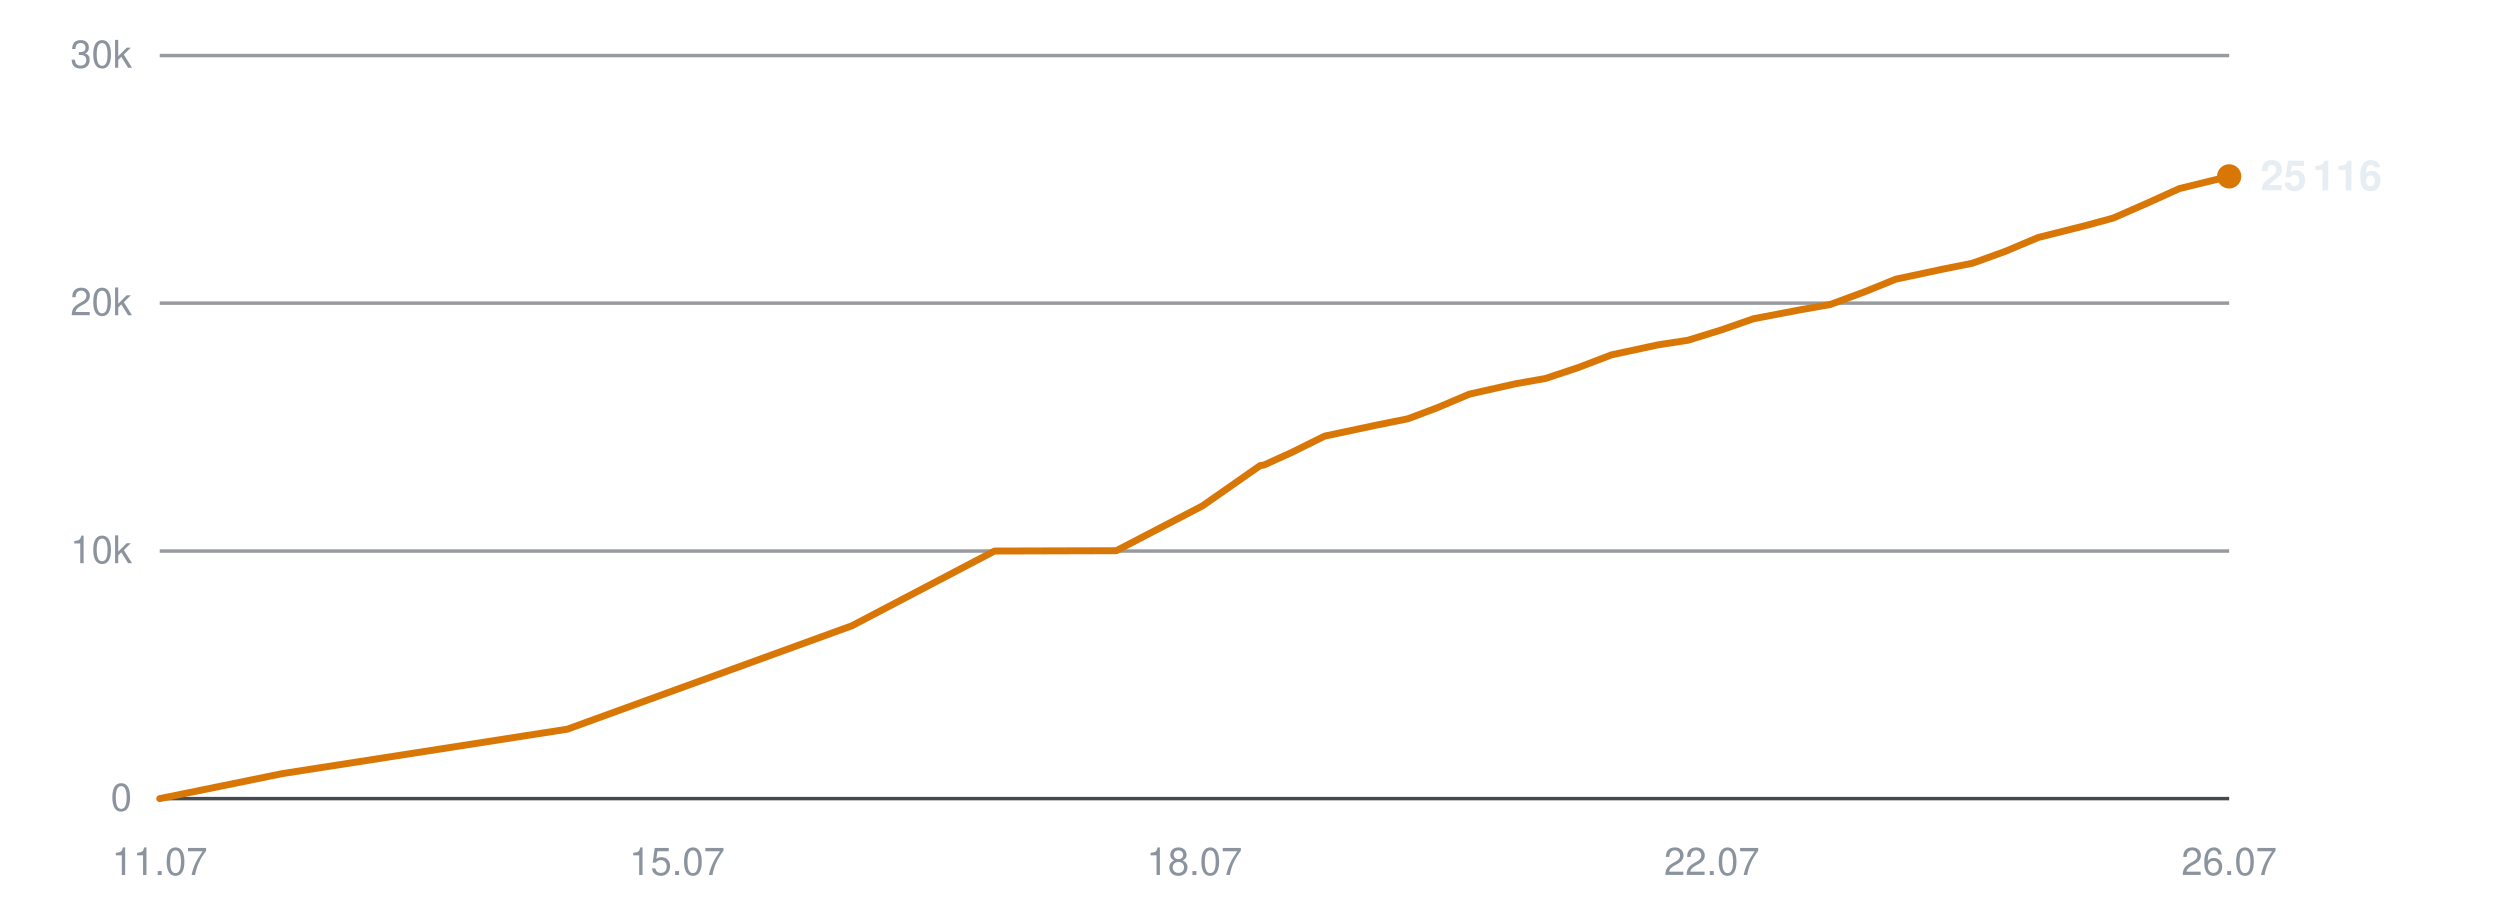
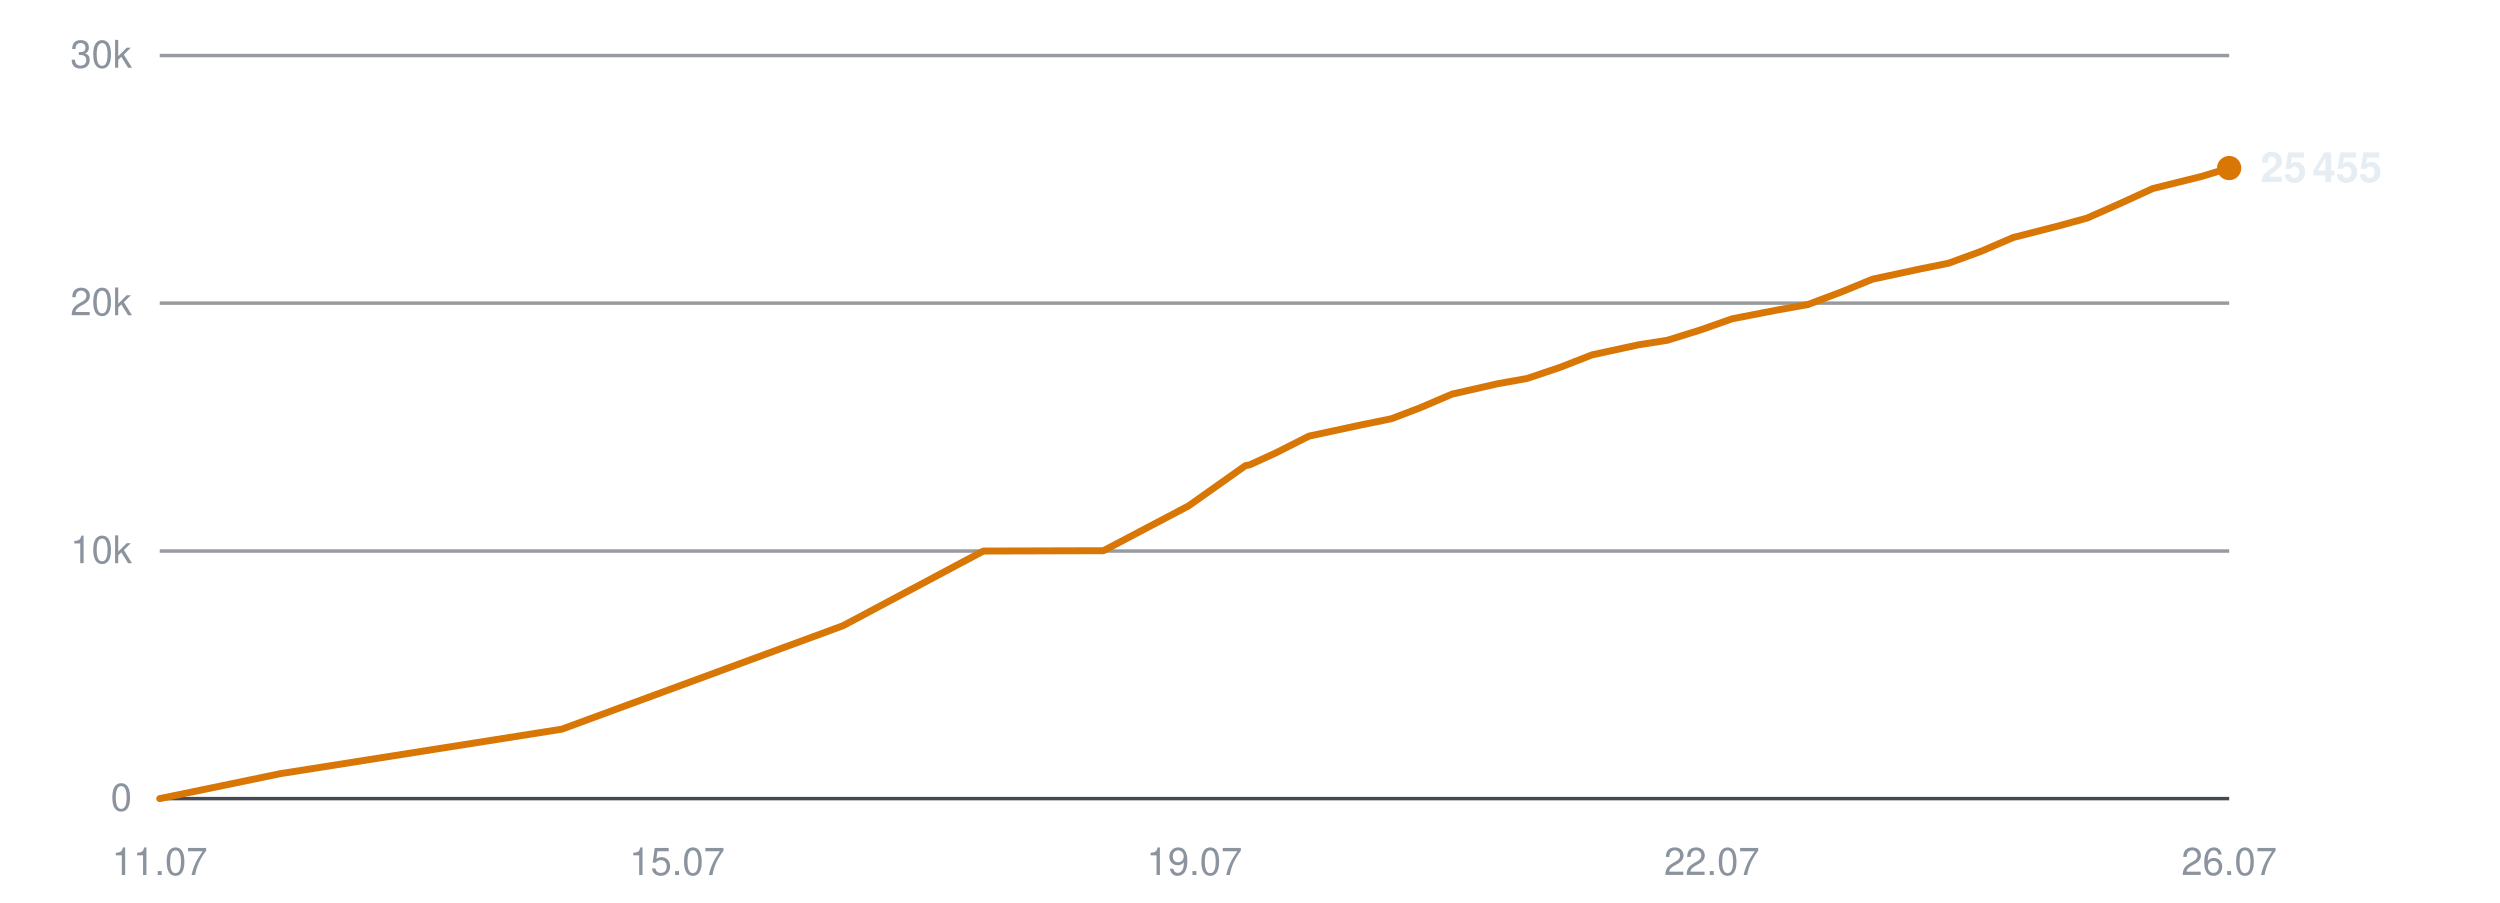
<svg xmlns="http://www.w3.org/2000/svg" viewBox="0 0 720 260" width="720" height="260" role="img" aria-label="Subscribers over time">
  <line x1="46" y1="230.0" x2="642" y2="230.0" stroke="#30363d" stroke-width="1" opacity="0.9" />
  <text x="38" y="233.5" text-anchor="end" font-family="-apple-system,BlinkMacSystemFont,'Segoe UI',Helvetica,Arial,sans-serif" font-size="11" fill="#8b949e">0</text>
  <line x1="46" y1="158.7" x2="642" y2="158.7" stroke="#30363d" stroke-width="1" opacity="0.5" />
  <text x="38" y="162.2" text-anchor="end" font-family="-apple-system,BlinkMacSystemFont,'Segoe UI',Helvetica,Arial,sans-serif" font-size="11" fill="#8b949e">10k</text>
  <line x1="46" y1="87.3" x2="642" y2="87.3" stroke="#30363d" stroke-width="1" opacity="0.5" />
  <text x="38" y="90.8" text-anchor="end" font-family="-apple-system,BlinkMacSystemFont,'Segoe UI',Helvetica,Arial,sans-serif" font-size="11" fill="#8b949e">20k</text>
  <line x1="46" y1="16.0" x2="642" y2="16.0" stroke="#30363d" stroke-width="1" opacity="0.5" />
  <text x="38" y="19.5" text-anchor="end" font-family="-apple-system,BlinkMacSystemFont,'Segoe UI',Helvetica,Arial,sans-serif" font-size="11" fill="#8b949e">30k</text>
  <text x="46.0" y="252" text-anchor="middle" font-family="-apple-system,BlinkMacSystemFont,'Segoe UI',Helvetica,Arial,sans-serif" font-size="11" fill="#8b949e">11.07</text>
  <text x="195.0" y="252" text-anchor="middle" font-family="-apple-system,BlinkMacSystemFont,'Segoe UI',Helvetica,Arial,sans-serif" font-size="11" fill="#8b949e">15.07</text>
-   <text x="344.0" y="252" text-anchor="middle" font-family="-apple-system,BlinkMacSystemFont,'Segoe UI',Helvetica,Arial,sans-serif" font-size="11" fill="#8b949e">18.07</text>
+   <text x="344.0" y="252" text-anchor="middle" font-family="-apple-system,BlinkMacSystemFont,'Segoe UI',Helvetica,Arial,sans-serif" font-size="11" fill="#8b949e">19.07</text>
  <text x="493.0" y="252" text-anchor="middle" font-family="-apple-system,BlinkMacSystemFont,'Segoe UI',Helvetica,Arial,sans-serif" font-size="11" fill="#8b949e">22.07</text>
  <text x="642.0" y="252" text-anchor="middle" font-family="-apple-system,BlinkMacSystemFont,'Segoe UI',Helvetica,Arial,sans-serif" font-size="11" fill="#8b949e">26.07</text>
-   <polyline points="46.0,230.0 81.3,222.8 163.4,210.0 245.4,180.2 286.4,158.7 321.5,158.6 346.3,145.7 362.9,134.1 364.1,133.9 364.3,133.8 371.8,130.4 381.5,125.6 396.1,122.5 405.5,120.6 414.0,117.4 423.2,113.5 436.6,110.5 445.1,109.0 454.7,105.8 464.1,102.2 477.6,99.3 486.1,98.0 495.8,95.0 505.0,91.8 518.6,89.2 527.1,87.7 537.1,84.0 546.0,80.4 559.6,77.5 568.1,75.8 577.5,72.4 587.0,68.4 600.5,65.0 608.6,62.8 618.2,58.6 627.7,54.3 642.0,50.8" fill="none" stroke="#d97706" stroke-width="2" stroke-linejoin="round" stroke-linecap="round" />
-   <circle cx="642.0" cy="50.8" r="3.5" fill="#d97706" />
-   <text x="651.0" y="54.8" font-family="-apple-system,BlinkMacSystemFont,'Segoe UI',Helvetica,Arial,sans-serif" font-size="12" font-weight="600" fill="#e6edf3">25 116</text>
+   <polyline points="46.0,230.0 80.8,222.8 161.8,210.0 242.8,180.2 283.2,158.7 317.8,158.6 342.3,145.7 358.7,134.1 359.8,133.9 360.1,133.8 367.5,130.4 377.0,125.6 391.4,122.5 400.7,120.6 409.1,117.4 418.2,113.5 431.4,110.5 439.8,109.0 449.3,105.8 458.5,102.2 471.9,99.3 480.2,98.0 489.8,95.0 498.9,91.8 512.3,89.2 520.7,87.7 530.5,84.0 539.3,80.4 552.8,77.5 561.2,75.8 570.5,72.4 579.8,68.4 593.1,65.0 601.1,62.8 610.6,58.6 620.0,54.3 634.1,50.8 642.0,48.4" fill="none" stroke="#d97706" stroke-width="2" stroke-linejoin="round" stroke-linecap="round" />
+   <circle cx="642.0" cy="48.4" r="3.5" fill="#d97706" />
+   <text x="651.0" y="52.4" font-family="-apple-system,BlinkMacSystemFont,'Segoe UI',Helvetica,Arial,sans-serif" font-size="12" font-weight="600" fill="#e6edf3">25 455</text>
</svg>
